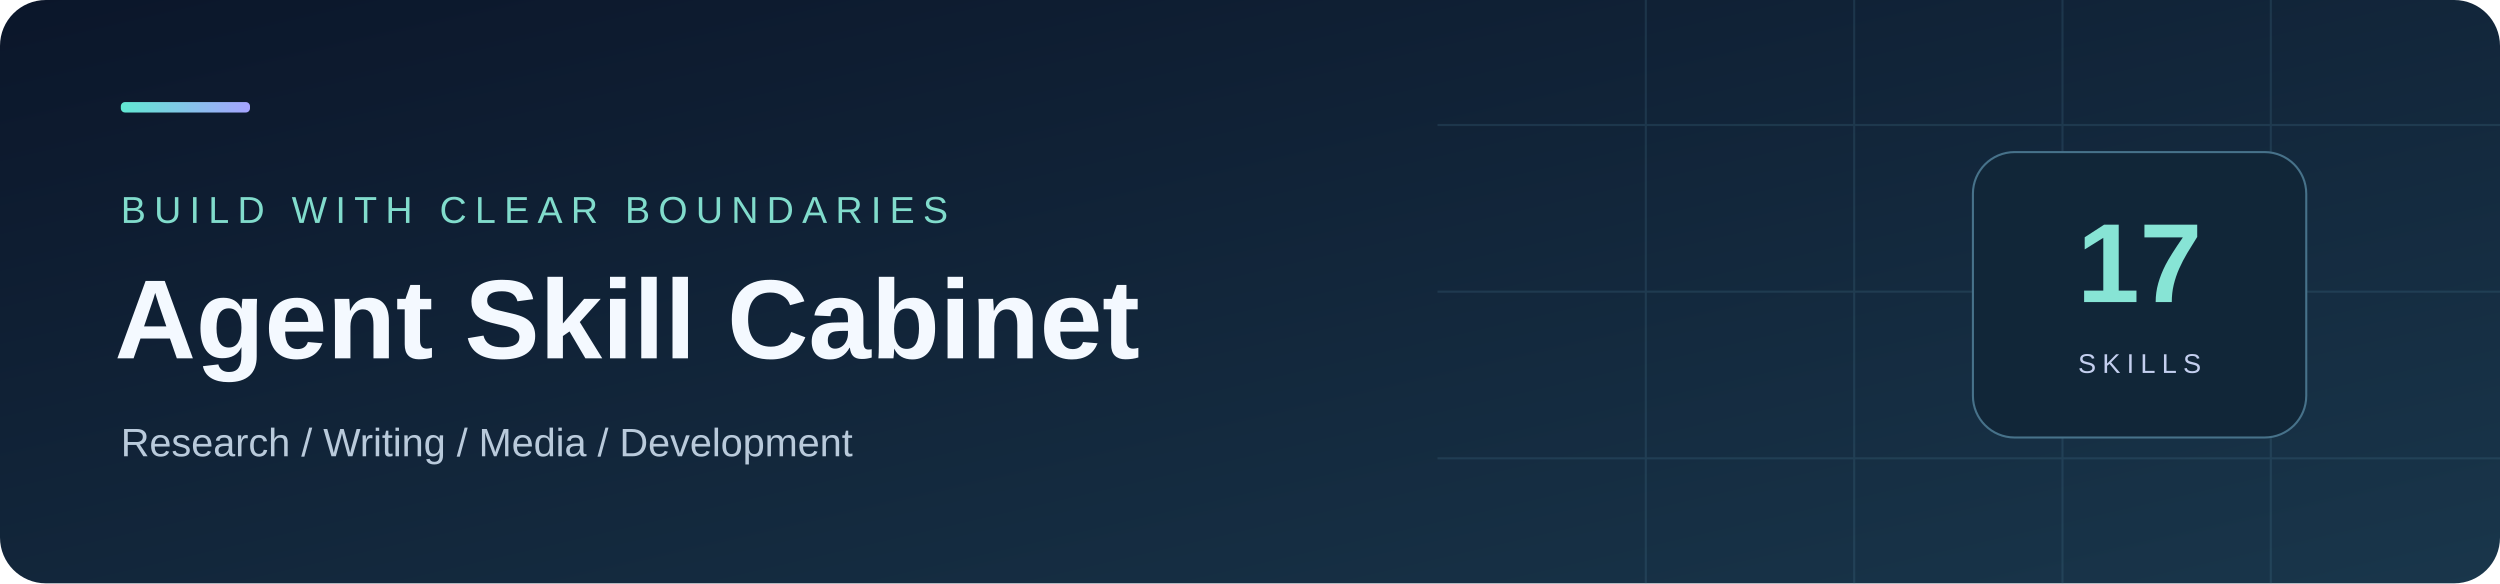
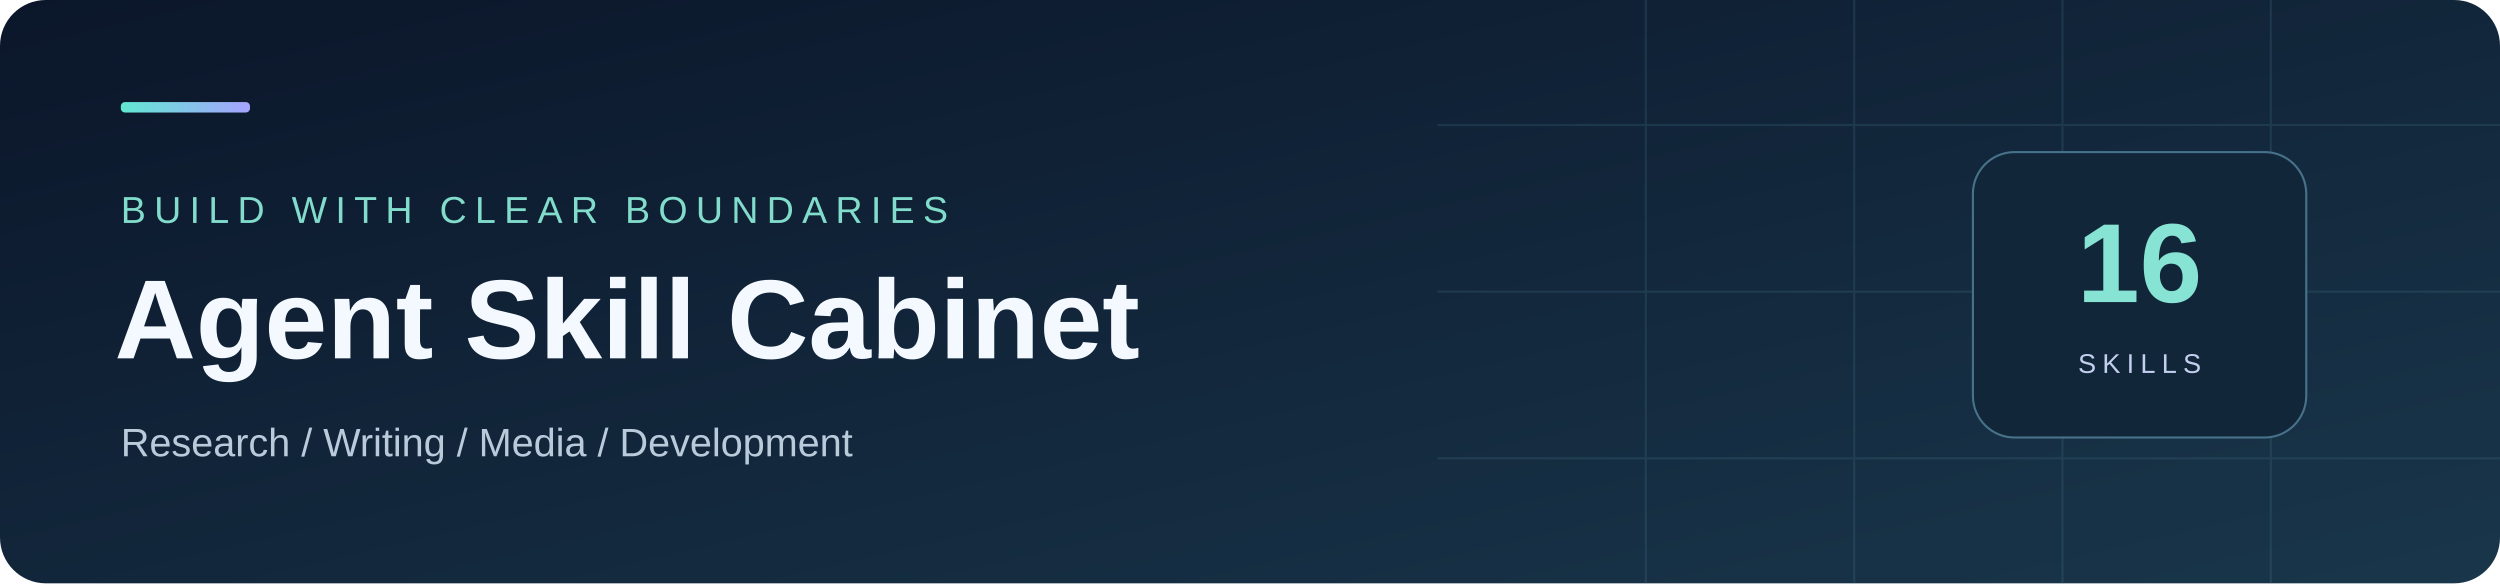
<svg xmlns="http://www.w3.org/2000/svg" width="1200" height="280" viewBox="0 0 1200 280" role="img" aria-labelledby="title desc">
  <defs>
    <linearGradient id="bg" x2="1" y2="1">
      <stop stop-color="#0b162a" />
      <stop offset="1" stop-color="#19364b" />
    </linearGradient>
    <linearGradient id="accent">
      <stop stop-color="#61e8d2" />
      <stop offset="1" stop-color="#a6a3ff" />
    </linearGradient>
  </defs>
  <rect width="1200" height="280" rx="22" fill="url(#bg)" />
  <g fill="none" stroke="#4a7a92" opacity=".22">
    <path d="M790 0v280M890 0v280M990 0v280M1090 0v280M690 60h510M690 140h510M690 220h510" />
  </g>
  <rect x="58" y="49" width="62" height="5" rx="2" fill="url(#accent)" />
  <text x="58" y="107" font-family="Segoe UI,Arial,sans-serif" font-size="18" letter-spacing="4" fill="#81dccc">BUILD WITH CLEAR BOUNDARIES</text>
  <text x="55" y="172" font-family="Segoe UI,Arial,sans-serif" font-weight="700" font-size="54" fill="#f4f9ff">Agent Skill Cabinet</text>
  <text x="58" y="219" font-family="Segoe UI,Arial,sans-serif" font-size="19" fill="#b9cadb">Research / Writing / Media / Development</text>
  <g transform="translate(947 73)">
    <rect width="160" height="137" rx="20" fill="#112638" stroke="#47728a" />
-     <text x="80" y="72" text-anchor="middle" font-family="Segoe UI,Arial,sans-serif" font-size="54" font-weight="700" fill="#87e4d5">17</text>
+     <text x="80" y="72" text-anchor="middle" font-family="Segoe UI,Arial,sans-serif" font-size="54" font-weight="700" fill="#87e4d5">16</text>
    <text x="80" y="106" text-anchor="middle" font-family="Segoe UI,Arial,sans-serif" font-size="13" letter-spacing="3" fill="#c4cfef">SKILLS</text>
  </g>
</svg>
